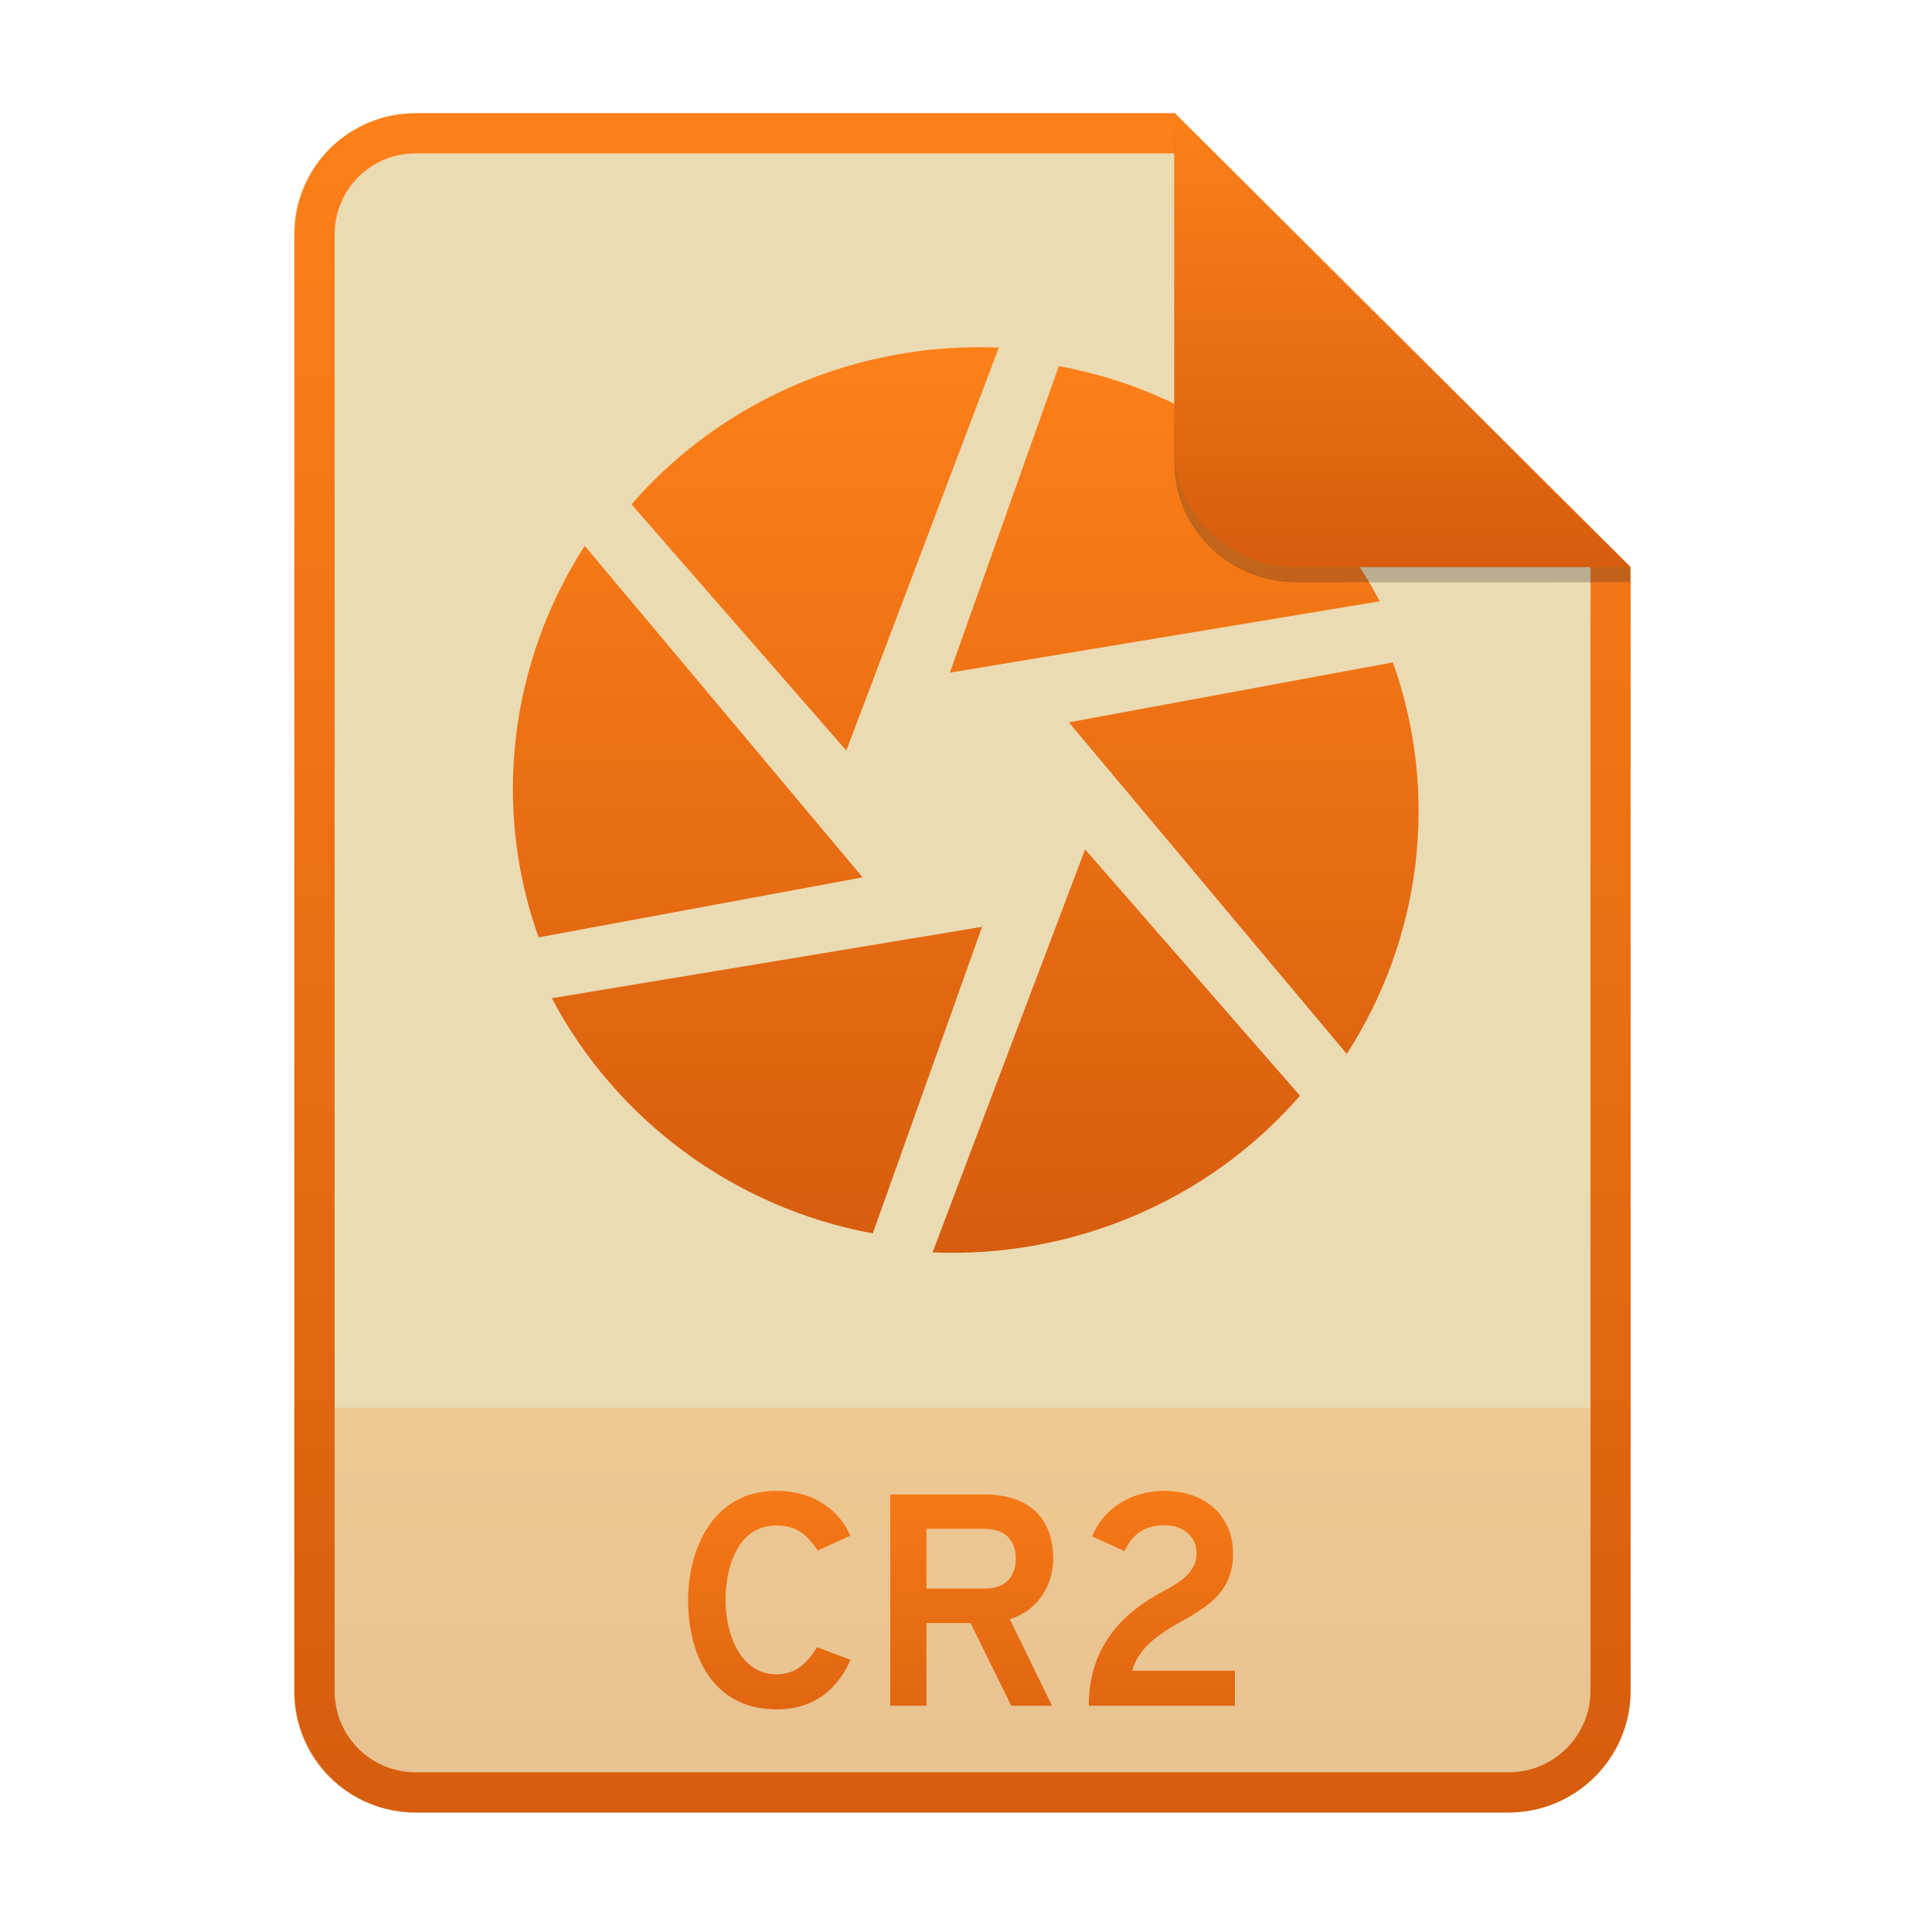
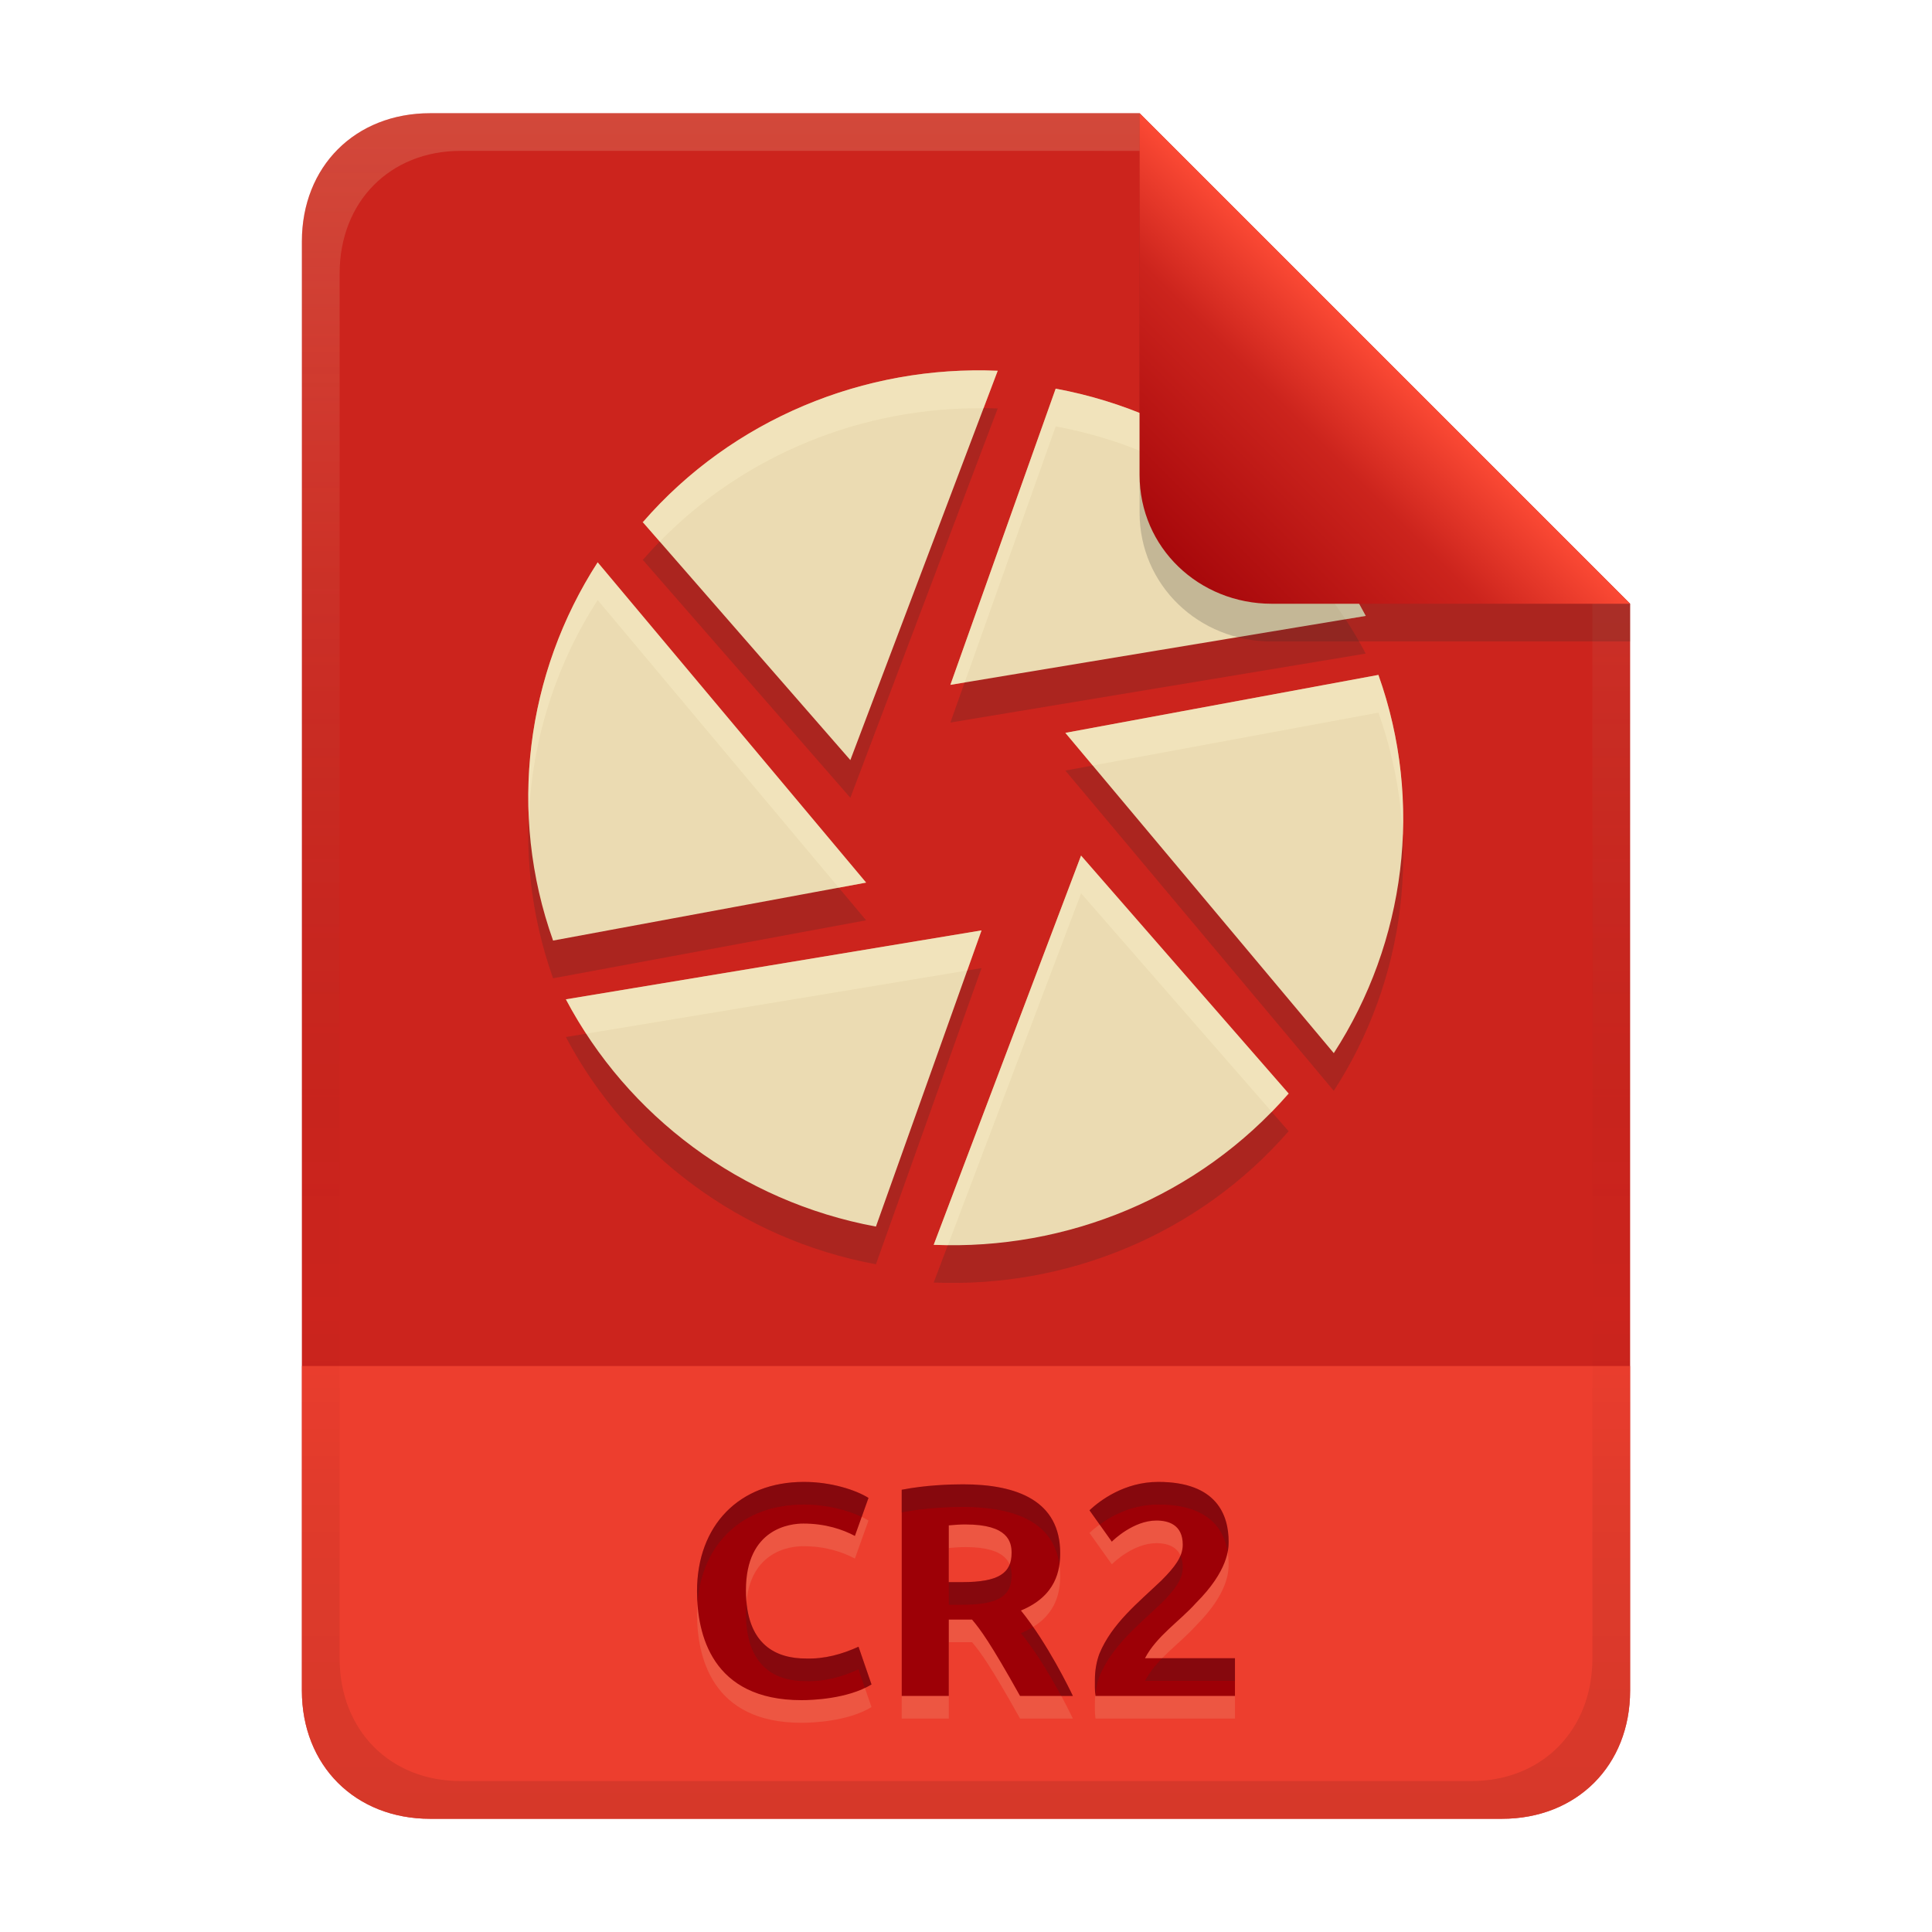
- <svg xmlns="http://www.w3.org/2000/svg" width="256" height="256" fill="none" version="1.1" viewBox="0 0 256 256">
-   <path d="m55.08 15h100.5l60.4 60.15 2e-3 148.9c0 8.911-7.262 16.13-16.17 16.13h-144.8c-8.91 0-16.08-7.174-16.08-16.08v-193c0-8.91 7.173-16.08 16.08-16.08h1e-4z" fill="#ebdbb2" />
-   <path d="m199.8 240.2c8.911 0 16.17-7.218 16.17-16.13l-1e-3 -37.55h-177v37.59c0 8.91 7.173 16.08 16.08 16.08h144.8z" fill="url(#paint0_linear)" opacity=".2" />
-   <path d="m155.6 20.32h-100.5c-5.973 0-10.76 4.792-10.76 10.76v193c0 5.973 4.792 10.76 10.76 10.76h144.8c5.992 0 10.85-4.856 10.85-10.81v-148.9l-55.08-54.83zm0-5.319h-100.5c-8.91 0-16.08 7.173-16.08 16.08v193c0 8.91 7.173 16.08 16.08 16.08h144.8c8.911 0 16.17-7.218 16.17-16.13l-2e-3 -148.9-60.4-60.15z" clip-rule="evenodd" fill="url(#paint1_linear)" fill-rule="evenodd" />
-   <path d="m102.9 226.5c5 0 8.08-2.68 9.8-6.56l-4.44-1.68c-1.28 2.12-2.84 3.6-5.36 3.6-4.72 0-6.76-5.2-6.76-9.84 0-4.4 1.6-9.88 6.76-9.88 2.64 0 4.04 1.2 5.44 3.32l4.32-1.96c-1.2-2.96-4.44-5.96-9.76-5.96-8.64 0-11.72 8.04-11.72 14.48 0 6.92 3 14.48 11.72 14.48zm15.06-0.48h4.8v-10.96h5.84l5.4 10.96h5.4l-5.6-11.48c3.96-1.2 5.76-4.8 5.76-8 0-4.4-2.24-8.52-9.2-8.52h-12.4v28zm4.8-15.52v-7.92h7.68c3.28 0 4.16 2.08 4.16 3.96 0 2.04-1.04 3.96-4.16 3.96h-7.68zm21.51 15.52h19.36v-4.64h-13.6c0.72-2.68 2.84-4.52 6.56-6.56 3.96-2.2 6.8-4.24 6.8-9 0-4.72-3.44-8.28-9.16-8.28-4.4 0-8.04 2.4-9.52 6.04l4.32 1.96c0.92-2.12 2.56-3.44 5.24-3.44 2.56 0 4.28 1.52 4.28 3.72 0 2.44-2.12 3.84-4.36 5-5.28 2.8-9.92 7.2-9.92 15.2z" fill="url(#paint2_linear)" />
-   <path d="m140.3 48.51-14.44 40.62 56.97-9.456c-8.414-15.97-23.95-27.73-42.53-31.17zm44.31 39.25-42.98 7.956 36.82 43.93c9.834-15.19 12.37-34.36 6.112-51.89l0.048 0.003zm-12.33 57.46-28.5-32.67-20.21 53.4c18.28 0.78 36.38-6.627 48.66-20.73h0.06zm-56.63 18.21 14.48-40.62-57.01 9.456c8.442 15.99 24 27.74 42.53 31.17zm-44.31-39.22 42.96-7.956-36.82-43.93c-9.819 15.21-12.37 34.36-6.111 51.89l-0.033-3e-3zm12.3-57.43 28.5 32.67 20.21-53.39c-18.26-0.78-36.38 6.627-48.64 20.73" fill="url(#paint3_linear)" />
-   <path d="m155.6 17v44.23c0 8.91 7.259 15.93 16.17 15.93l44.23-0.011v-2l-60.4-58.15z" fill="#282828" opacity=".25" />
-   <path d="m155.6 15v44.23c0 8.91 7.259 15.93 16.17 15.93l44.23-0.011-60.4-60.15z" fill="url(#paint4_linear)" />
+ <svg xmlns="http://www.w3.org/2000/svg" width="256" height="256" version="1.1" viewBox="0 0 256 256">
  <defs>
-     <linearGradient id="paint0_linear" x1="39" x2="39" y1="186.5" y2="240.2" gradientUnits="userSpaceOnUse">
-       <stop stop-color="#fe8019" offset="1e-7" />
-       <stop stop-color="#d65d0e" offset="1" />
+     <linearGradient id="linearGradient26" x1="-160" x2="-160" y2="226" gradientTransform="translate(267,15)" gradientUnits="userSpaceOnUse">
+       <stop stop-color="#cc241d" offset="0" />
+       <stop stop-color="#cc241d" offset="1" />
    </linearGradient>
-     <linearGradient id="paint1_linear" x1="39" x2="39" y1="15" y2="240.2" gradientUnits="userSpaceOnUse">
-       <stop stop-color="#fe8019" offset="1e-7" />
-       <stop stop-color="#d65d0e" offset="1" />
+     <linearGradient id="linearGradient7-6-0" x1="186" x2="156" y1="45.006" y2="75.012" gradientTransform="matrix(1.0833 0 0 1.0833 -17.998 -1.2506)" gradientUnits="userSpaceOnUse">
+       <stop stop-color="#fb4934" offset="0" />
+       <stop stop-color="#cc241d" offset=".303" />
+       <stop stop-color="#9d0006" offset="1" />
    </linearGradient>
-     <linearGradient id="paint2_linear" x1="39" x2="39" y1="187" y2="240" gradientUnits="userSpaceOnUse">
-       <stop stop-color="#fe8019" offset="1e-7" />
-       <stop stop-color="#d65d0e" offset="1" />
-     </linearGradient>
-     <linearGradient id="paint3_linear" x1="68" x2="68" y1="46" y2="166" gradientUnits="userSpaceOnUse">
-       <stop stop-color="#fe8019" offset="1e-7" />
-       <stop stop-color="#d65d0e" offset="1" />
-     </linearGradient>
-     <linearGradient id="paint4_linear" x1="155.6" x2="155.6" y1="15" y2="75.16" gradientUnits="userSpaceOnUse">
-       <stop stop-color="#fe8019" offset="1e-7" />
-       <stop stop-color="#d65d0e" offset="1" />
+     <linearGradient id="linearGradient14-5-6" x1="128" x2="128" y1="15.001" y2="241" gradientTransform="translate(0,4.8e-4)" gradientUnits="userSpaceOnUse">
+       <stop stop-color="#ebdbb2" stop-opacity=".2" offset="0" />
+       <stop stop-color="#ebdbb2" stop-opacity=".1" offset=".2" />
+       <stop stop-opacity="0" offset=".704" />
+       <stop stop-opacity=".05" offset=".805" />
+       <stop stop-opacity=".1" offset="1" />
    </linearGradient>
  </defs>
+   <path d="m57 15c-9.939 0-17 7.059-17 17v192c0 9.939 7.059 17 17 17h142c9.941 0 17-7.061 17-17v-144l-64.999-64.999z" fill="url(#linearGradient26)" stroke-linecap="round" stroke-linejoin="round" stroke-miterlimit="0" style="paint-order:markers fill stroke" />
+   <path d="m57 241c-9.939 0-17-7.059-17-17v-43h176v43c0 9.941-7.061 17-17 17z" fill="#fb4934" opacity=".7" stroke-linecap="round" stroke-linejoin="round" stroke-miterlimit="0" style="paint-order:markers fill stroke" />
+   <path d="m106.2 228.28c-11.917 0-13.84-8.776-13.84-14.44 0-8.71 5.577-14.48 14.16-14.48 3.649 0 6.894 1.079 8.56 2.12l-1.8 5.04c-1.62-0.861-3.9-1.64-6.84-1.64-1.657 0-7.6 0.576-7.6 8.84 0 7.377 4.165 9.04 7.92 9.04 2.47 0.084 4.78-0.554 7-1.56l1.72 5c-3.204 1.942-7.974 2.08-9.28 2.08zm21.4-28.6c7.149 0 12.88 2.168 12.88 9.12 0 2.189-0.489 5.656-5.2 7.6 3.551 4.396 6.507 10.532 6.88 11.32h-7c-4.006-7.168-5.252-8.79-6.36-10.12h-3.08v10.12h-6.24v-27.32c3.119-0.612 6.387-0.72 8.12-0.72zm0.36 5.32c-0.749-0.01-1.495 0.06-2.24 0.12v7.52h1.76c4.84 0 6.56-1.178 6.56-3.88 0-1.441-0.457-3.76-6.08-3.76zm34.84 2.28c0 0.91-0.027 3.827-4.32 8.12-2.176 2.433-5.217 4.372-6.76 7.32h11.92v5h-18.48c-0.109-0.687-0.08-1.387-0.08-2.08 0-1.28 0.2-2.453 0.6-3.52 1.658-4.006 5.139-6.761 8.2-9.68 1.785-1.785 2.84-3.158 2.84-4.76 0-2.655-1.91-3.2-3.48-3.2-3.062 0-5.722 2.602-5.92 2.8l-2.96-4.16c1.369-1.275 4.613-3.76 9.12-3.76 7.801 0 9.32 4.452 9.32 7.92z" fill="#ebdbb2" opacity=".15" aria-label="CR2I" />
+   <path d="m106.2 225.28c-11.917 0-13.84-8.776-13.84-14.44 0-8.71 5.577-14.48 14.16-14.48 3.649 0 6.894 1.079 8.56 2.12l-1.8 5.04c-1.62-0.861-3.9-1.64-6.84-1.64-1.657 0-7.6 0.576-7.6 8.84 0 7.377 4.165 9.04 7.92 9.04 2.47 0.084 4.78-0.554 7-1.56l1.72 5c-3.204 1.942-7.974 2.08-9.28 2.08zm21.4-28.6c7.149 0 12.88 2.168 12.88 9.12 0 2.189-0.489 5.656-5.2 7.6 3.551 4.396 6.507 10.532 6.88 11.32h-7c-4.006-7.168-5.252-8.79-6.36-10.12h-3.08v10.12h-6.24v-27.32c3.119-0.612 6.387-0.72 8.12-0.72zm0.36 5.32c-0.749-0.01-1.495 0.06-2.24 0.12v7.52h1.76c4.84 0 6.56-1.178 6.56-3.88 0-1.441-0.457-3.76-6.08-3.76zm34.84 2.28c0 0.91-0.027 3.827-4.32 8.12-2.176 2.433-5.217 4.372-6.76 7.32h11.92v5h-18.48c-0.109-0.687-0.08-1.387-0.08-2.08 0-1.28 0.2-2.453 0.6-3.52 1.658-4.006 5.139-6.761 8.2-9.68 1.785-1.785 2.84-3.158 2.84-4.76 0-2.655-1.91-3.2-3.48-3.2-3.062 0-5.722 2.602-5.92 2.8l-2.96-4.16c1.369-1.275 4.613-3.76 9.12-3.76 7.801 0 9.32 4.452 9.32 7.92z" fill="#9d0006" aria-label="CR2I" />
+   <path d="m106.52 196.36c-8.583-1e-5 -14.16 5.771-14.16 14.48 0 0.496 0.024 1.021 0.059 1.557 0.587-7.896 6.003-13.037 14.102-13.037 3.083 0 5.865 0.772 7.662 1.639l0.898-2.518c-1.666-1.041-4.911-2.121-8.561-2.121zm46.961 0c-4.507-1e-5 -7.753 2.485-9.121 3.76l1.348 1.893c1.7-1.241 4.377-2.652 7.773-2.652 6.598 0 8.693 3.185 9.186 6.266 0.116-0.608 0.135-1.075 0.135-1.346 0-3.468-1.52-7.92-9.32-7.92zm-25.881 0.32c-1.733 0-5 0.109-8.119 0.721v3c3.119-0.612 6.386-0.721 8.119-0.721 6.604 0 11.988 1.86 12.771 7.623 0.074-0.536 0.109-1.05 0.109-1.502 0-6.952-5.732-9.121-12.881-9.121zm28.818 9.434c-0.428 1.053-1.302 2.091-2.537 3.326-3.061 2.918-6.543 5.674-8.201 9.68-0.4 1.067-0.6 2.241-0.6 3.522 0 0.618-0.01 1.24 0.062 1.855 0.085-0.842 0.26-1.637 0.537-2.377 1.658-4.006 5.14-6.761 8.201-9.68 1.785-1.785 2.84-3.158 2.84-4.76 0-0.638-0.113-1.15-0.303-1.566zm-22.639 1.184c-0.634 1.615-2.505 2.344-6.299 2.344h-1.76v3h1.76c4.84 0 6.559-1.179 6.559-3.881 0-0.437-0.044-0.954-0.26-1.463zm-34.869 4.939c-0.045 0.465-0.07 0.958-0.07 1.484 0 7.377 4.165 9.039 7.92 9.039 2.47 0.084 4.78-0.554 7-1.561l0.848 2.463c0.299-0.143 0.594-0.294 0.873-0.463l-1.721-5c-2.22 1.006-4.53 1.645-7 1.561-3.481 0-7.309-1.438-7.85-7.523zm37.984 3.344c-0.474 0.295-1.009 0.57-1.615 0.82 2.186 2.707 4.063 5.949 5.334 8.32h1.547c-0.314-0.664-2.472-5.122-5.266-9.141zm17.098 4.141c-0.887 0.909-1.686 1.882-2.272 3h11.92v-3z" fill="#282828" opacity=".2" />
+   <path d="m139.88 56.5-13.95 39.241 55.036-9.135c-8.128-15.428-23.137-26.788-41.086-30.112zm42.806 37.917-41.521 7.686 35.57 42.439c9.5-14.674 11.95-33.193 5.904-50.128l0.046 0.003zm-11.911 55.509-27.532-31.561-19.524 51.577c17.659 0.754 35.145-6.402 47.008-20.026h0.058zm-54.707 17.592 13.988-39.241-55.074 9.135c8.155 15.447 23.185 26.798 41.086 30.112zm-42.806-37.888 41.501-7.686-35.57-42.439c-9.486 14.694-11.95 33.193-5.904 50.128l-0.032-3e-3zm11.882-55.48 27.532 31.561 19.524-51.587c-17.64-0.754-35.145 6.402-46.988 20.026" fill="#282828" opacity=".2" stroke-width=".966" />
+   <path d="m139.88 51.504-13.95 39.241 55.036-9.135c-8.128-15.428-23.137-26.788-41.086-30.112zm42.806 37.917-41.521 7.686 35.57 42.439c9.5-14.674 11.95-33.193 5.904-50.128l0.046 0.003zm-11.911 55.509-27.532-31.561-19.524 51.577c17.659 0.754 35.145-6.402 47.008-20.026h0.058zm-54.707 17.592 13.988-39.241-55.074 9.135c8.155 15.447 23.185 26.798 41.086 30.112zm-42.806-37.888 41.501-7.686-35.57-42.439c-9.486 14.694-11.95 33.193-5.904 50.128l-0.032-3e-3zm11.882-55.48 27.532 31.561 19.524-51.587c-17.64-0.754-35.145 6.402-46.988 20.026" fill="#ebdbb2" stroke-width=".966" />
+   <path d="m128.9 49.079c-16.501 0.215-32.582 7.303-43.686 20.076h-0.066l2.273 2.606c11.307-11.608 26.968-17.838 42.902-17.664l1.881-4.969c-1.103-0.047-2.205-0.063-3.305-0.049zm10.984 2.42v0.006l-13.949 39.242 1.887-0.312 12.062-33.934v-0.006c16.13 2.986 29.867 12.476 38.389 25.562l2.697-0.447c-8.128-15.428-23.137-26.788-41.086-30.111zm-60.688 23.012c-6.504 10.074-9.705 21.938-9.127 33.859 0.405-10.21 3.534-20.199 9.127-28.863l31.947 38.115 3.623-0.672zm103.45 14.908c1e-3 0.004 3e-3 0.008 4e-3 0.012l0.043-0.008v-2e-3zm4e-3 0.012-41.477 7.678 3.625 4.324 37.852-7.006c-1e-3 -0.004-3e-3 -0.008-4e-3 -0.012l0.047 2e-3v2e-3l-0.043 0.008c1.902 5.332 2.959 10.819 3.223 16.295 0.285-7.114-0.741-14.335-3.223-21.291zm-39.4 23.939-19.523 51.578c0.628 0.027 1.254 0.021 1.881 0.027l17.643-46.609 25.266 28.959c0.759-0.778 1.5-1.577 2.219-2.402h0.041zm27.525 31.553 8e-3 0.01 0.01-0.01zm-40.711-21.641-55.074 9.135c0.825 1.563 1.737 3.073 2.699 4.549l50.482-8.373z" fill="#fbf1c7" opacity=".4" stroke-width=".966" />
+   <path d="m57 15c-9.939 0-17 7.059-17 17v192c0 9.939 7.059 17 17 17h142c9.941 0 17-7.061 17-17v-144l-65-64.998zm4.033 4.99 89.967 2e-3 60 60.009v139.75c0 9.5-6.657 16.248-16.033 16.248h-133.93c-9.376 0-16.033-6.748-16.033-16.248v-183.51c0-9.501 6.659-16.25 16.033-16.25z" fill="url(#linearGradient14-5-6)" style="paint-order:markers fill stroke" />
+   <path d="m151 15.002v52.914c0 9.652 7.864 17.084 17.518 17.084l47.482-1.3e-4v-5z" fill="#282828" opacity=".2" stroke-width="1.083" />
+   <path d="m151 15.001v47.916c0 9.652 7.864 17.084 17.518 17.084l47.482-1.34e-4z" fill="url(#linearGradient7-6-0)" stroke-width="1.083" />
</svg>
